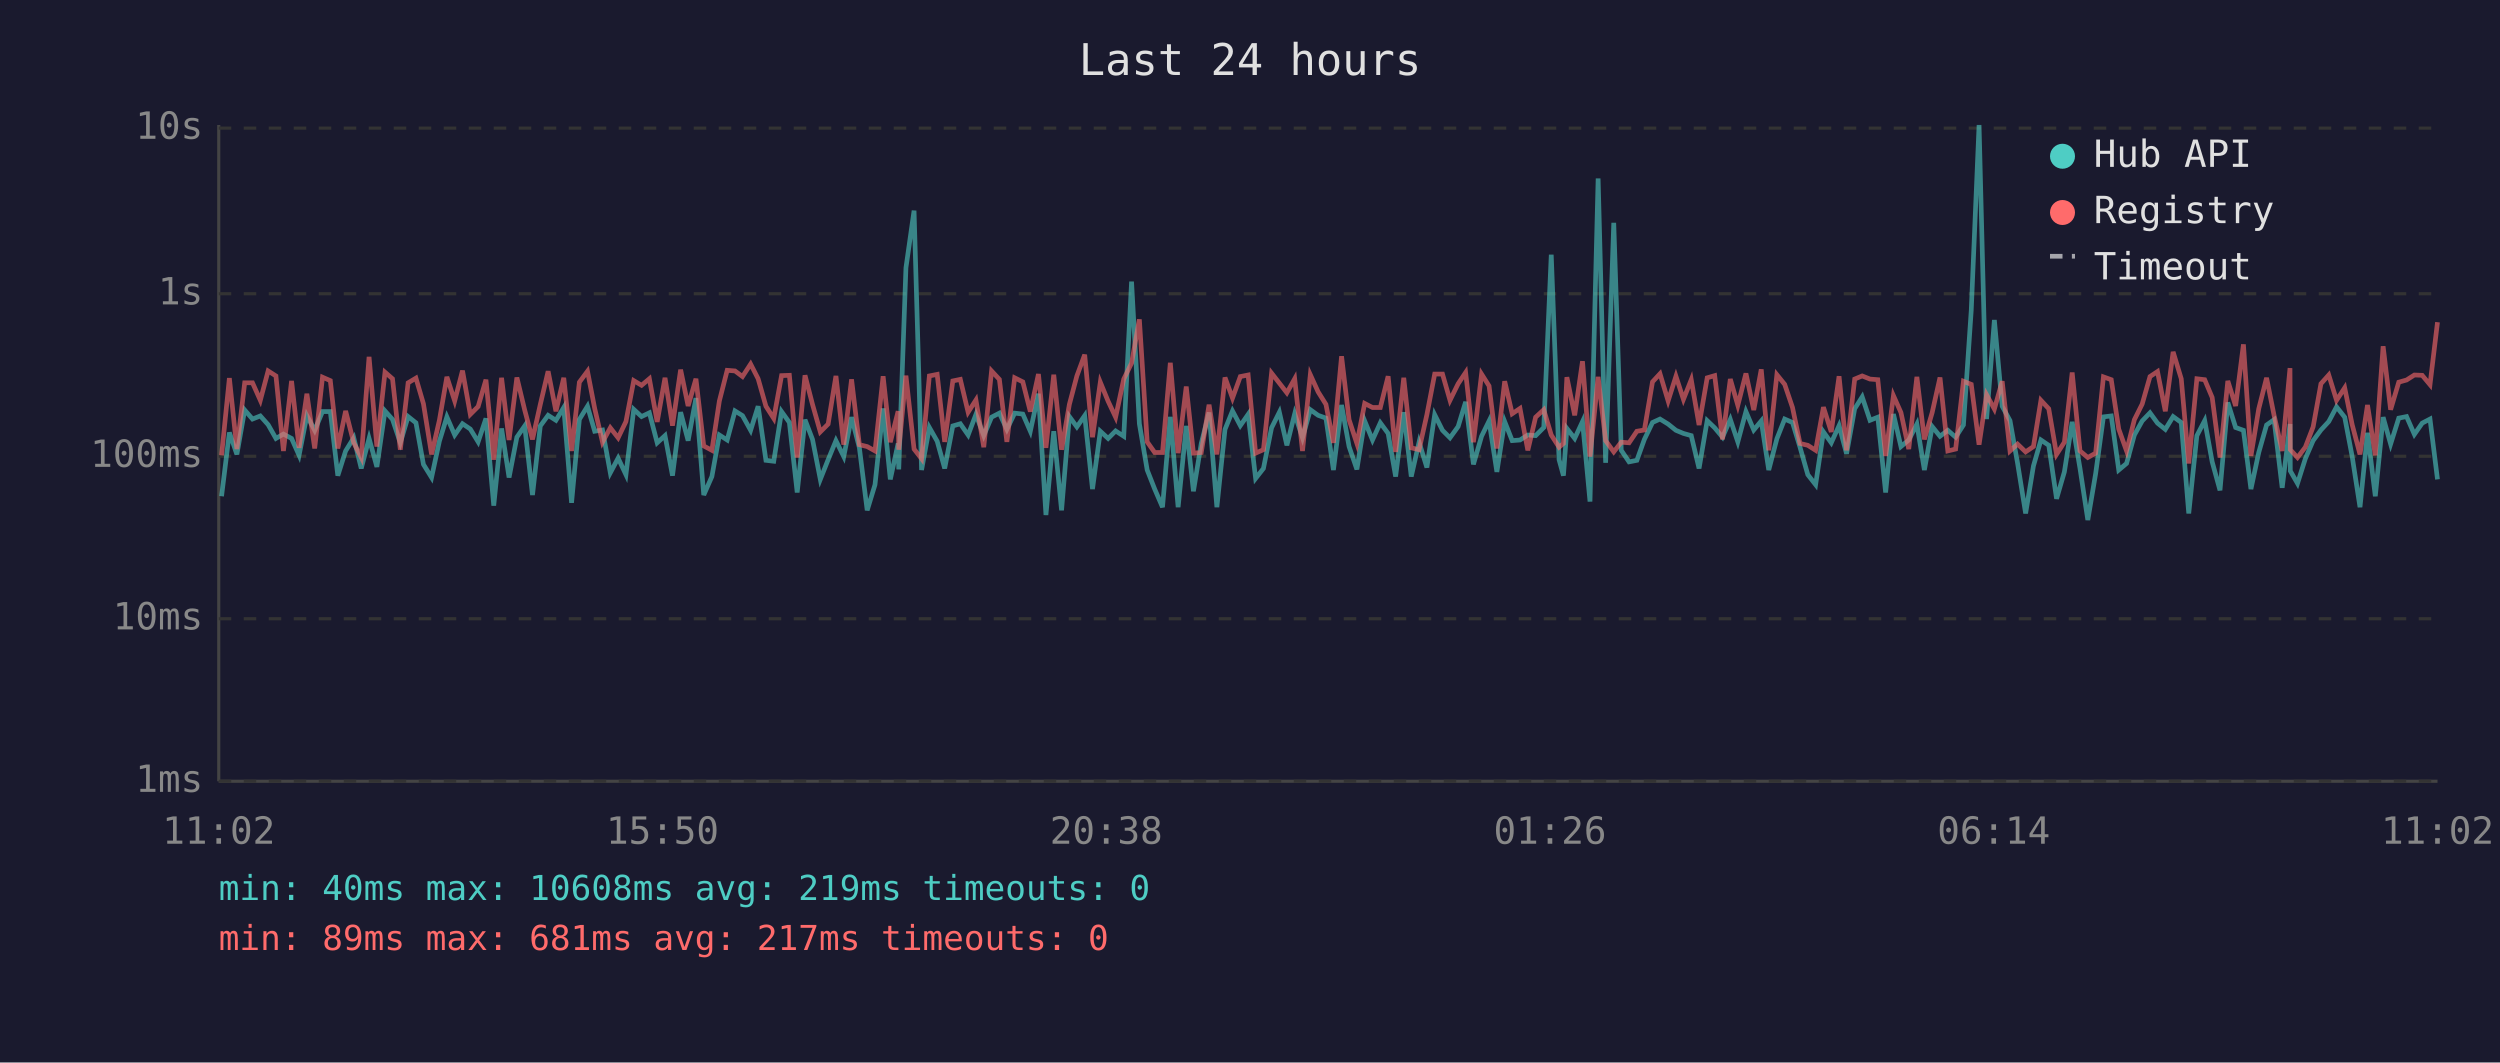
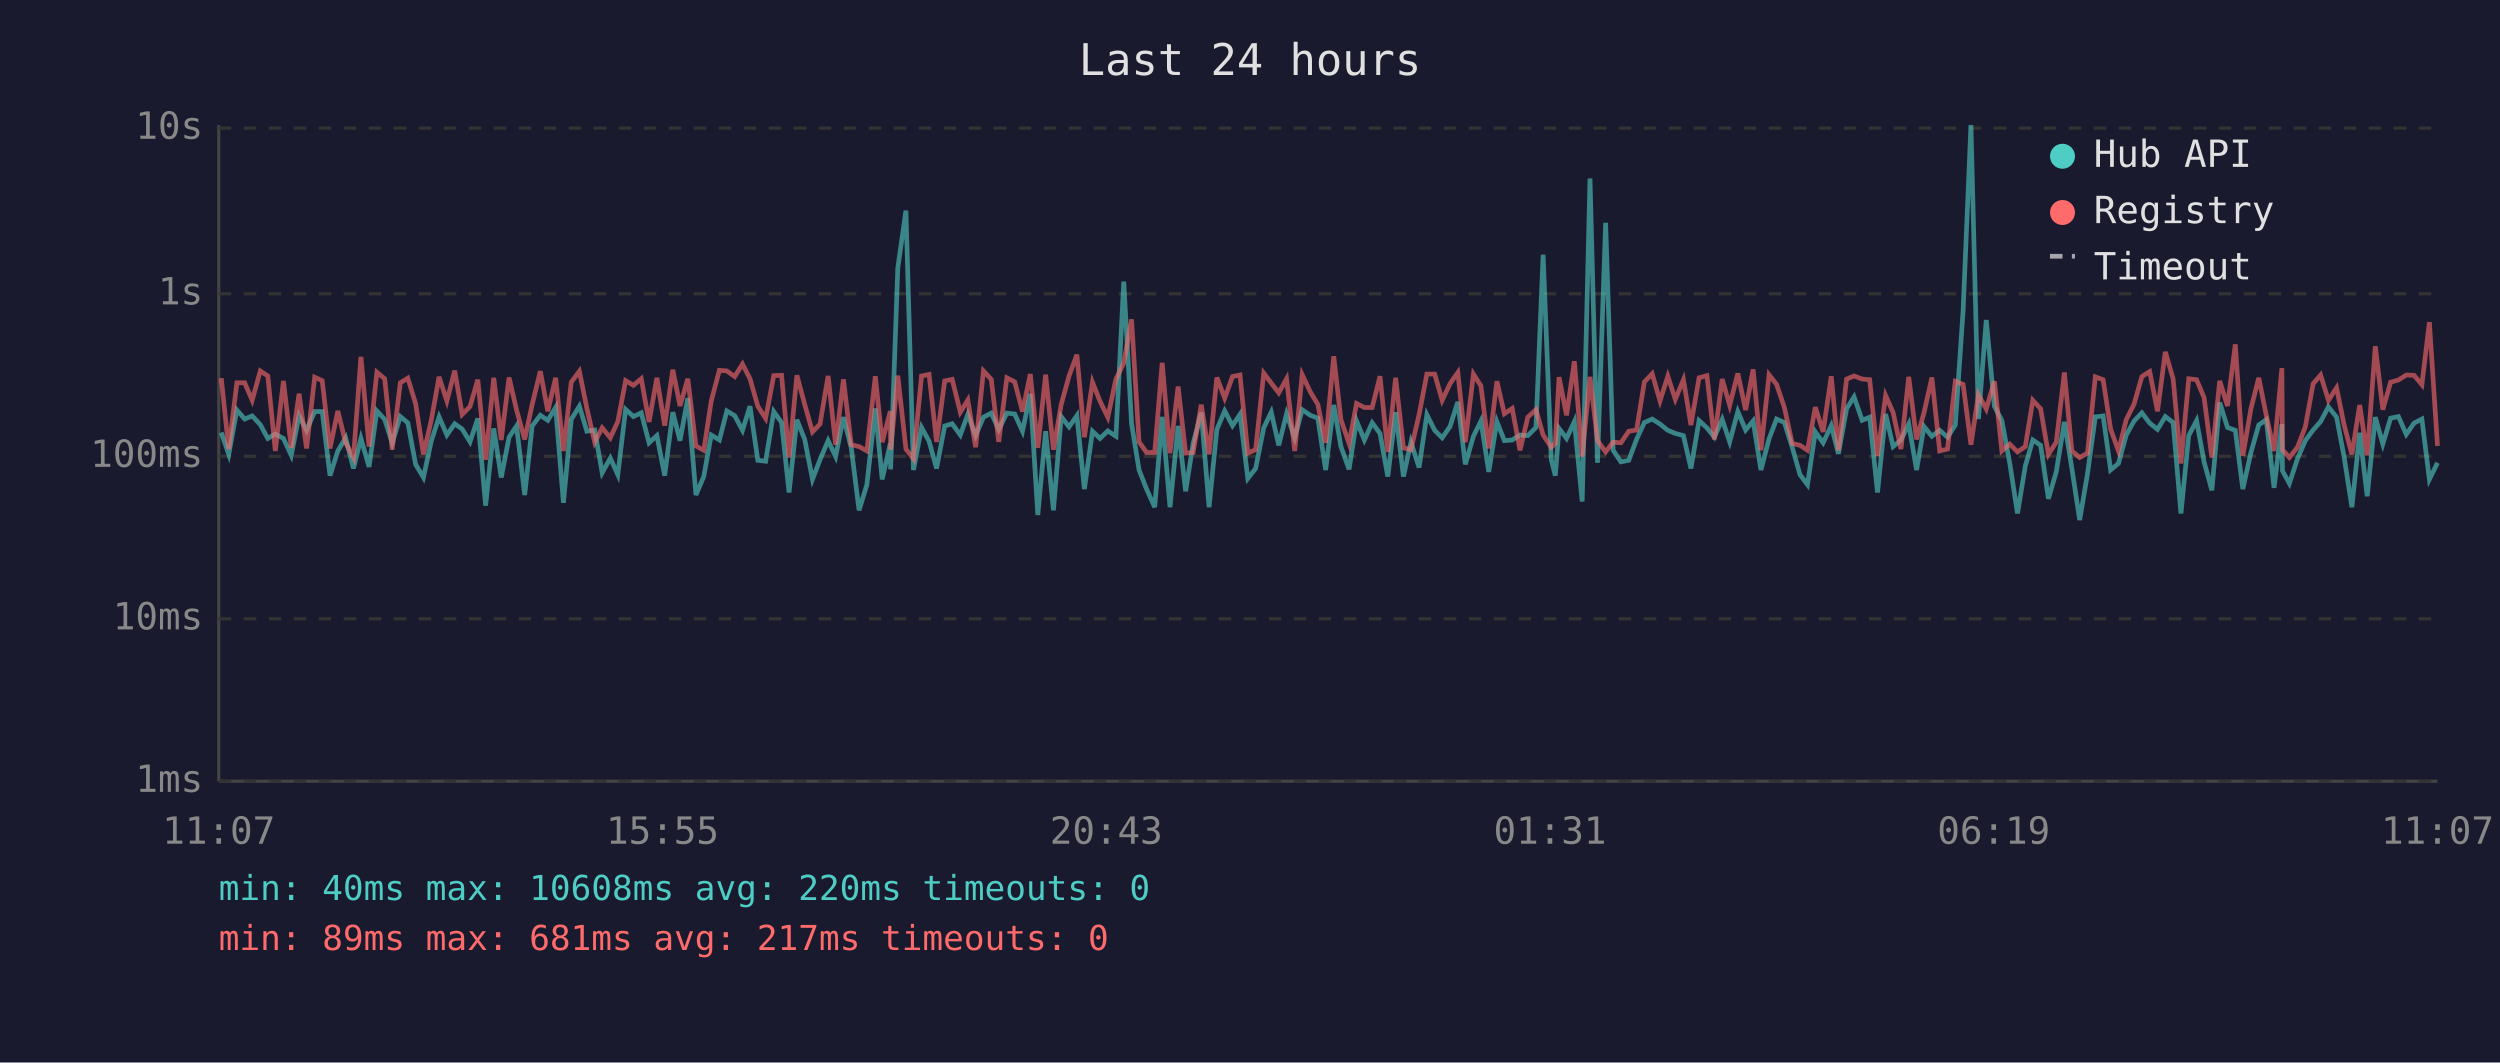
<svg xmlns="http://www.w3.org/2000/svg" viewBox="0 0 800 340" font-family="monospace" font-size="12">
  <rect width="800" height="340" fill="#1a1a2e" />
  <text x="400" y="24" fill="#e0e0e0" font-size="14" text-anchor="middle">Last 24 hours</text>
  <line x1="70" y1="40" x2="70" y2="250" stroke="#444" stroke-width="1" />
  <line x1="70" y1="250" x2="780" y2="250" stroke="#444" stroke-width="1" />
  <line x1="70" y1="250" x2="780" y2="250" stroke="#333" stroke-width="1" stroke-dasharray="4" />
  <text x="65" y="250" fill="#888" text-anchor="end" dominant-baseline="middle">1ms</text>
  <line x1="70" y1="198" x2="780" y2="198" stroke="#333" stroke-width="1" stroke-dasharray="4" />
  <text x="65" y="198" fill="#888" text-anchor="end" dominant-baseline="middle">10ms</text>
  <line x1="70" y1="146" x2="780" y2="146" stroke="#333" stroke-width="1" stroke-dasharray="4" />
  <text x="65" y="146" fill="#888" text-anchor="end" dominant-baseline="middle">100ms</text>
  <line x1="70" y1="94" x2="780" y2="94" stroke="#333" stroke-width="1" stroke-dasharray="4" />
  <text x="65" y="94" fill="#888" text-anchor="end" dominant-baseline="middle">1s</text>
  <line x1="70" y1="41" x2="780" y2="41" stroke="#333" stroke-width="1" stroke-dasharray="4" />
  <text x="65" y="41" fill="#888" text-anchor="end" dominant-baseline="middle">10s</text>
-   <text x="70" y="270" fill="#888" text-anchor="middle">11:02</text>
-   <text x="212" y="270" fill="#888" text-anchor="middle">15:50</text>
-   <text x="354" y="270" fill="#888" text-anchor="middle">20:38</text>
-   <text x="496" y="270" fill="#888" text-anchor="middle">01:26</text>
-   <text x="638" y="270" fill="#888" text-anchor="middle">06:14</text>
-   <text x="780" y="270" fill="#888" text-anchor="middle">11:02</text>
-   <polyline points="70.9,158.8 73.4,138.4 75.8,145.4 78.3,131.2 80.8,134.1 83.3,133.1 85.8,135.9 88.3,140.3 90.7,138.9 93.3,140.3 95.7,145.7 98.2,133.0 100.7,137.7 103.2,131.7 105.7,131.7 108.1,152.2 110.6,144.3 113.2,140.1 115.6,149.9 118.1,140.3 120.6,149.4 123.2,131.5 125.6,134.2 128.1,141.7 130.6,133.3 133.1,135.3 135.5,148.6 138.1,152.8 140.6,141.2 143.0,133.4 145.5,139.2 148.0,135.6 150.5,137.3 153.0,141.4 155.5,133.9 158.0,161.8 160.5,137.1 162.9,152.8 165.4,139.9 167.9,136.3 170.4,158.4 172.9,136.3 175.4,132.9 177.9,134.5 180.4,130.4 182.9,160.9 185.4,134.2 188.0,130.0 190.3,138.0 192.8,137.6 195.3,151.3 197.8,146.6 200.3,151.9 202.8,131.0 205.3,133.3 207.8,132.1 210.3,141.7 212.8,139.4 215.2,152.2 217.8,131.9 220.2,141.0 222.7,127.4 225.2,158.4 227.8,152.5 230.2,139.2 232.7,140.8 235.2,131.5 237.6,133.0 240.2,137.7 242.6,130.0 245.1,147.3 247.6,147.6 250.1,131.7 252.6,135.2 255.1,157.6 257.6,134.3 260.0,140.6 262.5,153.4 265.0,147.1 267.5,141.0 270.0,146.1 272.5,133.5 275.0,143.3 277.5,163.3 280.0,155.1 282.6,130.7 284.9,153.4 287.4,141.9 287.6,150.2 289.9,85.7 292.5,67.4 294.9,150.4 297.4,136.8 299.9,141.2 302.3,149.9 304.9,136.3 307.3,135.6 309.8,139.2 312.3,132.6 314.8,139.4 317.3,133.5 319.8,132.2 322.2,137.4 324.7,132.2 327.3,132.5 329.7,138.0 332.3,126.0 334.7,164.8 337.2,138.0 339.7,163.3 342.2,133.3 344.6,136.6 347.1,133.0 349.6,156.5 352.1,138.0 354.6,140.3 357.0,137.9 359.6,139.6 362.1,90.1 364.6,135.6 367.1,150.4 369.5,156.5 372.0,162.3 374.5,133.4 377.0,162.3 379.6,136.3 381.9,157.2 384.4,141.9 386.9,132.0 389.4,162.3 392.0,137.4 394.4,131.5 396.9,136.2 399.4,132.6 401.8,153.1 404.3,149.9 406.9,136.9 409.4,131.9 411.8,142.5 414.3,132.4 416.8,140.1 419.3,131.1 421.8,132.9 424.3,133.8 426.7,150.4 429.3,129.6 431.7,142.9 434.2,150.2 436.7,134.7 439.2,140.8 441.7,135.3 444.2,138.7 446.6,152.5 449.2,131.9 451.6,152.5 454.1,141.5 456.6,149.6 459.1,132.7 461.6,137.7 464.0,140.1 466.6,136.5 469.0,128.6 471.5,148.6 474.1,139.6 476.5,134.7 479.0,151.0 481.5,134.9 483.9,141.0 486.4,140.8 488.9,139.2 491.4,139.4 494.0,136.8 496.4,81.5 498.9,147.1 500.3,152.2 501.4,137.1 503.9,140.3 506.4,134.9 508.8,160.5 511.4,57.1 513.8,148.1 516.4,71.3 518.8,144.1 521.3,147.8 523.8,147.3 526.2,140.6 528.8,135.2 531.2,134.1 533.8,135.7 536.3,137.7 538.7,138.7 541.2,139.4 543.7,149.9 546.3,134.6 548.7,136.9 551.2,139.9 553.7,134.2 556.1,141.4 558.7,131.7 561.2,137.6 563.6,134.7 566.0,150.4 568.6,140.4 571.1,134.1 573.6,135.2 576.0,143.1 578.5,151.9 581.0,155.1 583.5,138.2 586.0,141.7 588.5,136.2 590.9,145.2 593.5,130.8 595.9,127.0 598.4,134.5 600.9,133.5 603.4,157.6 605.9,132.5 608.3,142.9 610.8,140.8 613.4,135.7 615.8,150.4 618.3,136.5 620.8,139.6 623.3,137.7 625.8,139.9 628.3,136.0 630.8,99.3 633.3,40.0 635.7,134.1 638.2,102.4 640.7,130.0 643.2,134.6 645.6,148.1 648.2,164.3 650.7,149.1 653.1,140.8 655.6,142.5 658.1,159.6 660.6,151.0 663.1,135.0 665.6,149.9 668.1,166.4 670.6,151.6 673.1,133.4 675.6,133.1 678.0,150.4 680.5,148.3 683.0,139.2 685.5,134.7 688.0,132.1 690.4,135.4 692.9,137.4 695.4,133.3 698.0,135.2 700.4,164.3 703.0,139.4 705.5,134.6 707.9,147.8 710.4,156.9 712.9,128.8 715.4,136.8 717.9,137.7 720.3,156.5 722.8,144.8 725.3,136.0 727.7,134.3 730.3,156.1 732.8,135.7 732.9,150.7 735.2,154.7 737.7,146.8 740.2,141.0 742.7,137.6 745.2,134.9 747.7,130.2 750.3,133.5 752.7,146.1 755.2,162.3 757.6,138.5 760.1,158.8 762.6,133.5 765.0,142.1 767.6,133.8 770.1,133.3 772.6,139.0 775.1,135.4 777.6,134.1 780.0,153.4" fill="none" stroke="#4ecdc4" stroke-width="1.5" opacity="0.6" />
-   <polyline points="70.9,145.7 73.4,121.0 75.8,143.7 78.3,122.5 80.8,122.5 83.3,128.1 85.8,118.7 88.3,120.3 90.7,144.3 93.3,121.9 95.7,143.3 98.2,126.0 100.7,143.5 103.2,120.7 105.7,121.8 108.1,143.5 110.6,131.5 113.2,141.7 115.6,146.4 118.1,114.2 120.6,142.9 123.2,119.1 125.6,121.2 128.1,143.9 130.6,122.5 133.1,121.0 135.5,129.2 138.1,145.4 140.6,134.5 143.0,120.6 145.5,128.3 148.0,118.6 150.5,132.6 153.0,130.1 155.5,121.5 158.0,147.1 160.5,120.9 162.9,140.8 165.4,120.8 167.9,131.2 170.4,140.6 172.9,129.4 175.4,118.8 177.9,131.6 180.4,120.9 182.9,144.3 185.4,122.3 188.0,118.8 190.3,130.7 192.8,141.5 195.3,136.9 197.8,140.1 200.3,134.9 202.8,121.8 205.3,123.3 207.8,121.2 210.3,135.0 212.8,120.9 215.2,136.2 217.8,118.3 220.2,129.9 222.7,121.2 225.2,142.7 227.8,144.1 230.2,128.3 232.7,118.5 235.2,118.7 237.6,120.5 240.2,116.5 242.6,121.2 245.1,130.0 247.6,133.9 250.1,120.2 252.6,120.1 255.1,146.4 257.6,120.1 260.0,129.4 262.5,138.2 265.0,135.7 267.5,120.3 270.0,142.3 272.5,121.4 275.0,142.3 277.5,142.9 280.0,144.3 282.6,120.4 284.9,141.5 287.4,131.6 287.6,143.9 289.9,120.2 292.5,143.7 294.9,146.8 297.4,120.3 299.9,119.8 302.3,141.4 304.9,121.9 307.3,121.4 309.8,131.9 312.3,128.0 314.8,143.1 317.3,118.7 319.8,121.4 322.2,141.4 324.7,120.9 327.3,122.2 329.7,131.7 332.3,119.7 334.7,143.3 337.2,119.9 339.7,143.9 342.2,129.4 344.6,120.3 347.1,113.5 349.6,139.9 352.1,122.3 354.6,128.4 357.0,133.5 359.6,121.3 362.1,116.2 364.6,102.2 367.1,141.4 369.5,144.8 372.0,144.8 374.5,116.1 377.0,145.0 379.6,123.7 381.9,145.0 384.4,144.8 386.9,129.5 389.4,145.4 392.0,120.8 394.4,127.4 396.9,120.5 399.4,120.0 401.8,145.0 404.3,143.9 406.9,119.4 409.4,122.6 411.8,125.7 414.3,121.2 416.8,144.3 419.3,119.9 421.8,125.4 424.3,129.4 426.7,141.7 429.3,114.0 431.7,134.3 434.2,141.9 436.7,129.1 439.2,130.4 441.7,130.4 444.2,120.4 446.6,144.6 449.2,120.9 451.6,143.3 454.1,143.9 456.6,132.7 459.1,119.7 461.6,119.7 464.0,128.1 466.6,122.8 469.0,119.2 471.5,141.5 474.1,119.7 476.5,123.5 479.0,143.5 481.5,122.0 483.9,132.4 486.4,130.7 488.9,144.1 491.4,133.5 494.0,131.1 496.4,139.2 498.9,143.1 500.3,141.9 501.4,120.7 503.9,132.9 506.4,115.6 508.8,146.1 511.4,120.6 513.8,141.0 516.4,144.6 518.8,141.5 521.3,141.7 523.8,138.0 526.2,137.6 528.8,122.2 531.2,119.6 533.8,128.3 536.3,120.4 538.7,127.8 541.2,121.5 543.7,136.0 546.3,120.9 548.7,120.2 551.2,140.6 553.7,121.3 556.1,129.7 558.7,119.5 561.2,131.2 563.6,118.2 566.0,144.1 568.6,119.9 571.1,123.0 573.6,130.4 576.0,141.9 578.5,142.5 581.0,144.1 583.5,130.3 586.0,138.2 588.5,120.4 590.9,144.1 593.5,121.3 595.9,120.3 598.4,121.3 600.9,121.5 603.4,145.9 605.9,126.6 608.3,132.0 610.8,143.7 613.4,120.6 615.8,140.6 618.3,132.0 620.8,120.8 623.3,144.3 625.8,143.7 628.3,122.0 630.8,123.0 633.3,142.3 635.7,126.3 638.2,130.9 640.7,122.0 643.2,144.3 645.6,142.1 648.2,144.6 650.7,142.9 653.1,128.1 655.6,130.8 658.1,145.4 660.6,141.5 663.1,119.2 665.6,144.3 668.1,146.4 670.6,145.0 673.1,120.6 675.6,121.5 678.0,137.3 680.5,144.3 683.0,134.3 685.5,129.3 688.0,120.5 690.4,118.9 692.9,131.6 695.4,112.6 698.0,121.2 700.4,148.3 703.0,121.2 705.5,121.5 707.9,127.2 710.4,146.4 712.9,121.9 715.4,129.9 717.9,110.2 720.3,145.9 722.8,130.8 725.3,120.9 727.7,132.9 730.3,144.3 732.8,117.8 732.9,143.9 735.2,146.4 737.7,143.1 740.2,136.6 742.7,122.8 745.2,120.0 747.7,128.1 750.3,124.1 752.7,135.9 755.2,145.4 757.6,129.6 760.1,145.7 762.6,110.8 765.0,131.1 767.6,122.3 770.1,121.6 772.6,120.0 775.1,120.1 777.6,123.1 780.0,103.1" fill="none" stroke="#ff6b6b" stroke-width="1.5" opacity="0.6" />
+   <text x="70" y="270" fill="#888" text-anchor="middle">11:07</text>
+   <text x="212" y="270" fill="#888" text-anchor="middle">15:55</text>
+   <text x="354" y="270" fill="#888" text-anchor="middle">20:43</text>
+   <text x="496" y="270" fill="#888" text-anchor="middle">01:31</text>
+   <text x="638" y="270" fill="#888" text-anchor="middle">06:19</text>
+   <text x="780" y="270" fill="#888" text-anchor="middle">11:07</text>
+   <polyline points="70.8,138.4 73.2,145.4 75.8,131.2 78.3,134.1 80.7,133.1 83.3,135.9 85.7,140.3 88.1,138.9 90.7,140.3 93.2,145.7 95.7,133.0 98.1,137.7 100.7,131.7 103.1,131.7 105.6,152.2 108.1,144.3 110.6,140.1 113.1,149.9 115.5,140.3 118.1,149.4 120.6,131.5 123.1,134.2 125.5,141.7 128.1,133.3 130.5,135.3 133.0,148.6 135.5,152.8 138.0,141.2 140.5,133.4 143.0,139.2 145.5,135.6 147.9,137.3 150.4,141.4 152.9,133.9 155.4,161.8 158.0,137.1 160.4,152.8 162.9,139.9 165.3,136.3 167.9,158.4 170.3,136.3 172.9,132.9 175.3,134.5 177.8,130.4 180.3,160.9 182.8,134.2 185.4,130.0 187.8,138.0 190.3,137.6 192.7,151.3 195.3,146.6 197.7,151.9 200.2,131.0 202.7,133.3 205.2,132.1 207.7,141.7 210.2,139.4 212.7,152.2 215.3,131.9 217.6,141.0 220.1,127.4 222.7,158.4 225.2,152.5 227.6,139.2 230.2,140.8 232.6,131.5 235.1,133.0 237.6,137.7 240.0,130.0 242.5,147.3 245.0,147.6 247.6,131.7 250.1,135.2 252.5,157.6 255.0,134.3 257.5,140.6 260.0,153.4 262.4,147.1 265.0,141.0 267.4,146.1 269.9,133.5 272.4,143.3 274.9,163.3 277.4,155.1 280.1,130.7 282.3,153.4 284.9,141.9 285.0,150.2 287.3,85.7 289.9,67.4 292.3,150.4 294.9,136.8 297.3,141.2 299.7,149.9 302.3,136.3 304.7,135.6 307.3,139.2 309.7,132.6 312.2,139.4 314.7,133.5 317.2,132.2 319.6,137.4 322.2,132.2 324.7,132.5 327.2,138.0 329.7,126.0 332.1,164.8 334.6,138.0 337.1,163.3 339.6,133.3 342.1,136.6 344.6,133.0 347.0,156.5 349.6,138.0 352.0,140.3 354.5,137.9 357.1,139.6 359.6,90.1 362.1,135.6 364.5,150.4 366.9,156.5 369.5,162.3 371.9,133.4 374.4,162.3 377.0,136.3 379.4,157.2 381.8,141.9 384.4,132.0 386.9,162.3 389.4,137.4 391.9,131.5 394.4,136.2 396.8,132.6 399.3,153.1 401.8,149.9 404.4,136.9 406.8,131.9 409.2,142.5 411.7,132.4 414.3,140.1 416.7,131.1 419.3,132.9 421.7,133.8 424.2,150.4 426.8,129.6 429.1,142.9 431.7,150.2 434.1,134.7 436.6,140.8 439.1,135.3 441.6,138.7 444.1,152.5 446.6,131.9 449.1,152.5 451.5,141.5 454.1,149.6 456.6,132.7 459.1,137.7 461.5,140.1 464.0,136.5 466.5,128.6 468.9,148.6 471.5,139.6 473.9,134.7 476.4,151.0 479.0,134.9 481.4,141.0 483.9,140.8 486.4,139.2 488.9,139.4 491.5,136.8 493.8,81.5 496.4,147.1 497.7,152.2 498.9,137.1 501.3,140.3 503.8,134.9 506.3,160.5 508.8,57.1 511.2,148.1 513.8,71.3 516.2,144.1 518.7,147.8 521.2,147.3 523.7,140.6 526.2,135.2 528.7,134.1 531.2,135.7 533.7,137.7 536.1,138.7 538.7,139.4 541.1,149.9 543.7,134.6 546.2,136.9 548.6,139.9 551.1,134.2 553.5,141.4 556.1,131.7 558.6,137.6 561.0,134.7 563.5,150.4 566.1,140.4 568.5,134.1 571.0,135.2 573.5,143.1 576.0,151.9 578.4,155.1 580.9,138.2 583.4,141.7 586.0,136.2 588.3,145.2 590.9,130.8 593.3,127.0 595.9,134.5 598.3,133.5 600.8,157.6 603.4,132.5 605.8,142.9 608.3,140.8 610.8,135.7 613.3,150.4 615.7,136.5 618.2,139.6 620.7,137.7 623.2,139.9 625.7,136.0 628.2,99.3 630.7,40.0 633.1,134.1 635.6,102.4 638.2,130.0 640.6,134.6 643.1,148.1 645.6,164.3 648.1,149.1 650.5,140.8 653.0,142.5 655.5,159.6 658.0,151.0 660.6,135.0 663.0,149.9 665.5,166.4 668.0,151.6 670.5,133.4 673.0,133.1 675.4,150.4 677.9,148.3 680.4,139.2 682.9,134.7 685.4,132.1 687.9,135.4 690.4,137.4 692.9,133.3 695.4,135.2 697.9,164.3 700.4,139.4 702.9,134.6 705.3,147.8 707.8,156.9 710.3,128.8 712.8,136.8 715.3,137.7 717.7,156.5 720.3,144.8 722.8,136.0 725.2,134.3 727.7,156.1 730.2,135.7 730.4,150.7 732.6,154.7 735.2,146.8 737.7,141.0 740.2,137.6 742.6,134.9 745.1,130.2 747.7,133.5 750.1,146.1 752.6,162.3 755.1,138.5 757.5,158.8 760.1,133.5 762.5,142.1 765.0,133.8 767.5,133.3 770.0,139.0 772.5,135.4 775.0,134.1 777.4,153.4 780.0,148.1" fill="none" stroke="#4ecdc4" stroke-width="1.5" opacity="0.6" />
+   <polyline points="70.8,121.0 73.2,143.7 75.8,122.5 78.3,122.5 80.7,128.1 83.3,118.7 85.7,120.3 88.1,144.3 90.7,121.9 93.2,143.3 95.7,126.0 98.1,143.5 100.7,120.7 103.1,121.8 105.6,143.5 108.1,131.5 110.6,141.7 113.1,146.4 115.5,114.2 118.1,142.9 120.6,119.1 123.1,121.2 125.5,143.9 128.1,122.5 130.5,121.0 133.0,129.2 135.5,145.4 138.0,134.5 140.5,120.6 143.0,128.3 145.5,118.6 147.9,132.6 150.4,130.1 152.9,121.5 155.4,147.1 158.0,120.9 160.4,140.8 162.9,120.8 165.3,131.2 167.9,140.6 170.3,129.4 172.9,118.8 175.3,131.6 177.8,120.9 180.3,144.3 182.8,122.3 185.4,118.8 187.8,130.7 190.3,141.5 192.7,136.9 195.3,140.1 197.7,134.9 200.2,121.8 202.7,123.3 205.2,121.2 207.7,135.0 210.2,120.9 212.7,136.2 215.3,118.3 217.6,129.9 220.1,121.2 222.7,142.7 225.2,144.1 227.6,128.3 230.2,118.5 232.6,118.7 235.1,120.5 237.6,116.5 240.0,121.2 242.5,130.0 245.0,133.9 247.6,120.2 250.1,120.1 252.5,146.4 255.0,120.1 257.5,129.4 260.0,138.2 262.4,135.7 265.0,120.3 267.4,142.3 269.9,121.4 272.4,142.3 274.9,142.9 277.4,144.3 280.1,120.4 282.3,141.5 284.9,131.6 285.0,143.9 287.3,120.2 289.9,143.7 292.3,146.8 294.9,120.3 297.3,119.8 299.7,141.4 302.3,121.9 304.7,121.4 307.3,131.9 309.7,128.0 312.2,143.1 314.7,118.7 317.2,121.4 319.6,141.4 322.2,120.9 324.7,122.2 327.2,131.7 329.7,119.7 332.1,143.3 334.6,119.9 337.1,143.9 339.6,129.4 342.1,120.3 344.6,113.5 347.0,139.9 349.6,122.3 352.0,128.4 354.5,133.5 357.1,121.3 359.6,116.2 362.1,102.2 364.5,141.4 366.9,144.8 369.5,144.8 371.9,116.1 374.4,145.0 377.0,123.7 379.4,145.0 381.8,144.8 384.4,129.5 386.9,145.4 389.4,120.8 391.9,127.4 394.4,120.5 396.8,120.0 399.3,145.0 401.8,143.9 404.4,119.4 406.8,122.6 409.2,125.7 411.7,121.2 414.3,144.3 416.7,119.9 419.3,125.4 421.7,129.4 424.2,141.7 426.8,114.0 429.1,134.3 431.7,141.9 434.1,129.1 436.6,130.4 439.1,130.4 441.6,120.4 444.1,144.6 446.6,120.9 449.1,143.3 451.5,143.9 454.1,132.7 456.6,119.7 459.1,119.7 461.5,128.1 464.0,122.8 466.5,119.2 468.9,141.5 471.5,119.7 473.9,123.5 476.4,143.5 479.0,122.0 481.4,132.4 483.9,130.7 486.4,144.1 488.9,133.5 491.5,131.1 493.8,139.2 496.4,143.1 497.7,141.9 498.9,120.7 501.3,132.9 503.8,115.6 506.3,146.1 508.8,120.6 511.2,141.0 513.8,144.6 516.2,141.5 518.7,141.7 521.2,138.0 523.7,137.6 526.2,122.2 528.7,119.6 531.2,128.3 533.7,120.4 536.1,127.8 538.7,121.5 541.1,136.0 543.7,120.9 546.2,120.2 548.6,140.6 551.1,121.3 553.5,129.7 556.1,119.5 558.6,131.2 561.0,118.2 563.5,144.1 566.1,119.9 568.5,123.0 571.0,130.4 573.5,141.9 576.0,142.5 578.4,144.1 580.9,130.3 583.4,138.2 586.0,120.4 588.3,144.1 590.9,121.3 593.3,120.3 595.9,121.3 598.3,121.5 600.8,145.9 603.4,126.6 605.8,132.0 608.3,143.7 610.8,120.6 613.3,140.6 615.7,132.0 618.2,120.8 620.7,144.3 623.2,143.7 625.7,122.0 628.2,123.0 630.7,142.3 633.1,126.3 635.6,130.9 638.2,122.0 640.6,144.3 643.1,142.1 645.6,144.6 648.1,142.9 650.5,128.1 653.0,130.8 655.5,145.4 658.0,141.5 660.6,119.2 663.0,144.3 665.5,146.4 668.0,145.0 670.5,120.6 673.0,121.5 675.4,137.3 677.9,144.3 680.4,134.3 682.9,129.3 685.4,120.5 687.9,118.9 690.4,131.6 692.9,112.6 695.4,121.2 697.9,148.3 700.4,121.2 702.9,121.5 705.3,127.2 707.8,146.4 710.3,121.9 712.8,129.9 715.3,110.2 717.7,145.9 720.3,130.8 722.8,120.9 725.2,132.9 727.7,144.3 730.2,117.8 730.4,143.9 732.6,146.4 735.2,143.1 737.7,136.6 740.2,122.8 742.6,120.0 745.1,128.1 747.7,124.1 750.1,135.9 752.6,145.4 755.1,129.6 757.5,145.7 760.1,110.8 762.5,131.1 765.0,122.3 767.5,121.6 770.0,120.0 772.5,120.1 775.0,123.1 777.4,103.1 780.0,142.7" fill="none" stroke="#ff6b6b" stroke-width="1.5" opacity="0.6" />
  <circle cx="660" cy="50" r="4" fill="#4ecdc4" />
  <text x="670" y="50" fill="#e0e0e0" dominant-baseline="middle">Hub API</text>
  <circle cx="660" cy="68" r="4" fill="#ff6b6b" />
  <text x="670" y="68" fill="#e0e0e0" dominant-baseline="middle">Registry</text>
  <line x1="656" y1="82" x2="664" y2="82" stroke="#e0e0e0" stroke-width="1.5" stroke-dasharray="4,3" opacity="0.7" />
  <text x="670" y="86" fill="#e0e0e0" dominant-baseline="middle">Timeout</text>
-   <text x="70" y="288" fill="#4ecdc4" font-size="11">min: 40ms  max: 10608ms  avg: 219ms  timeouts: 0</text>
+   <text x="70" y="288" fill="#4ecdc4" font-size="11">min: 40ms  max: 10608ms  avg: 220ms  timeouts: 0</text>
  <text x="70" y="304" fill="#ff6b6b" font-size="11">min: 89ms  max: 681ms  avg: 217ms  timeouts: 0</text>
</svg>
